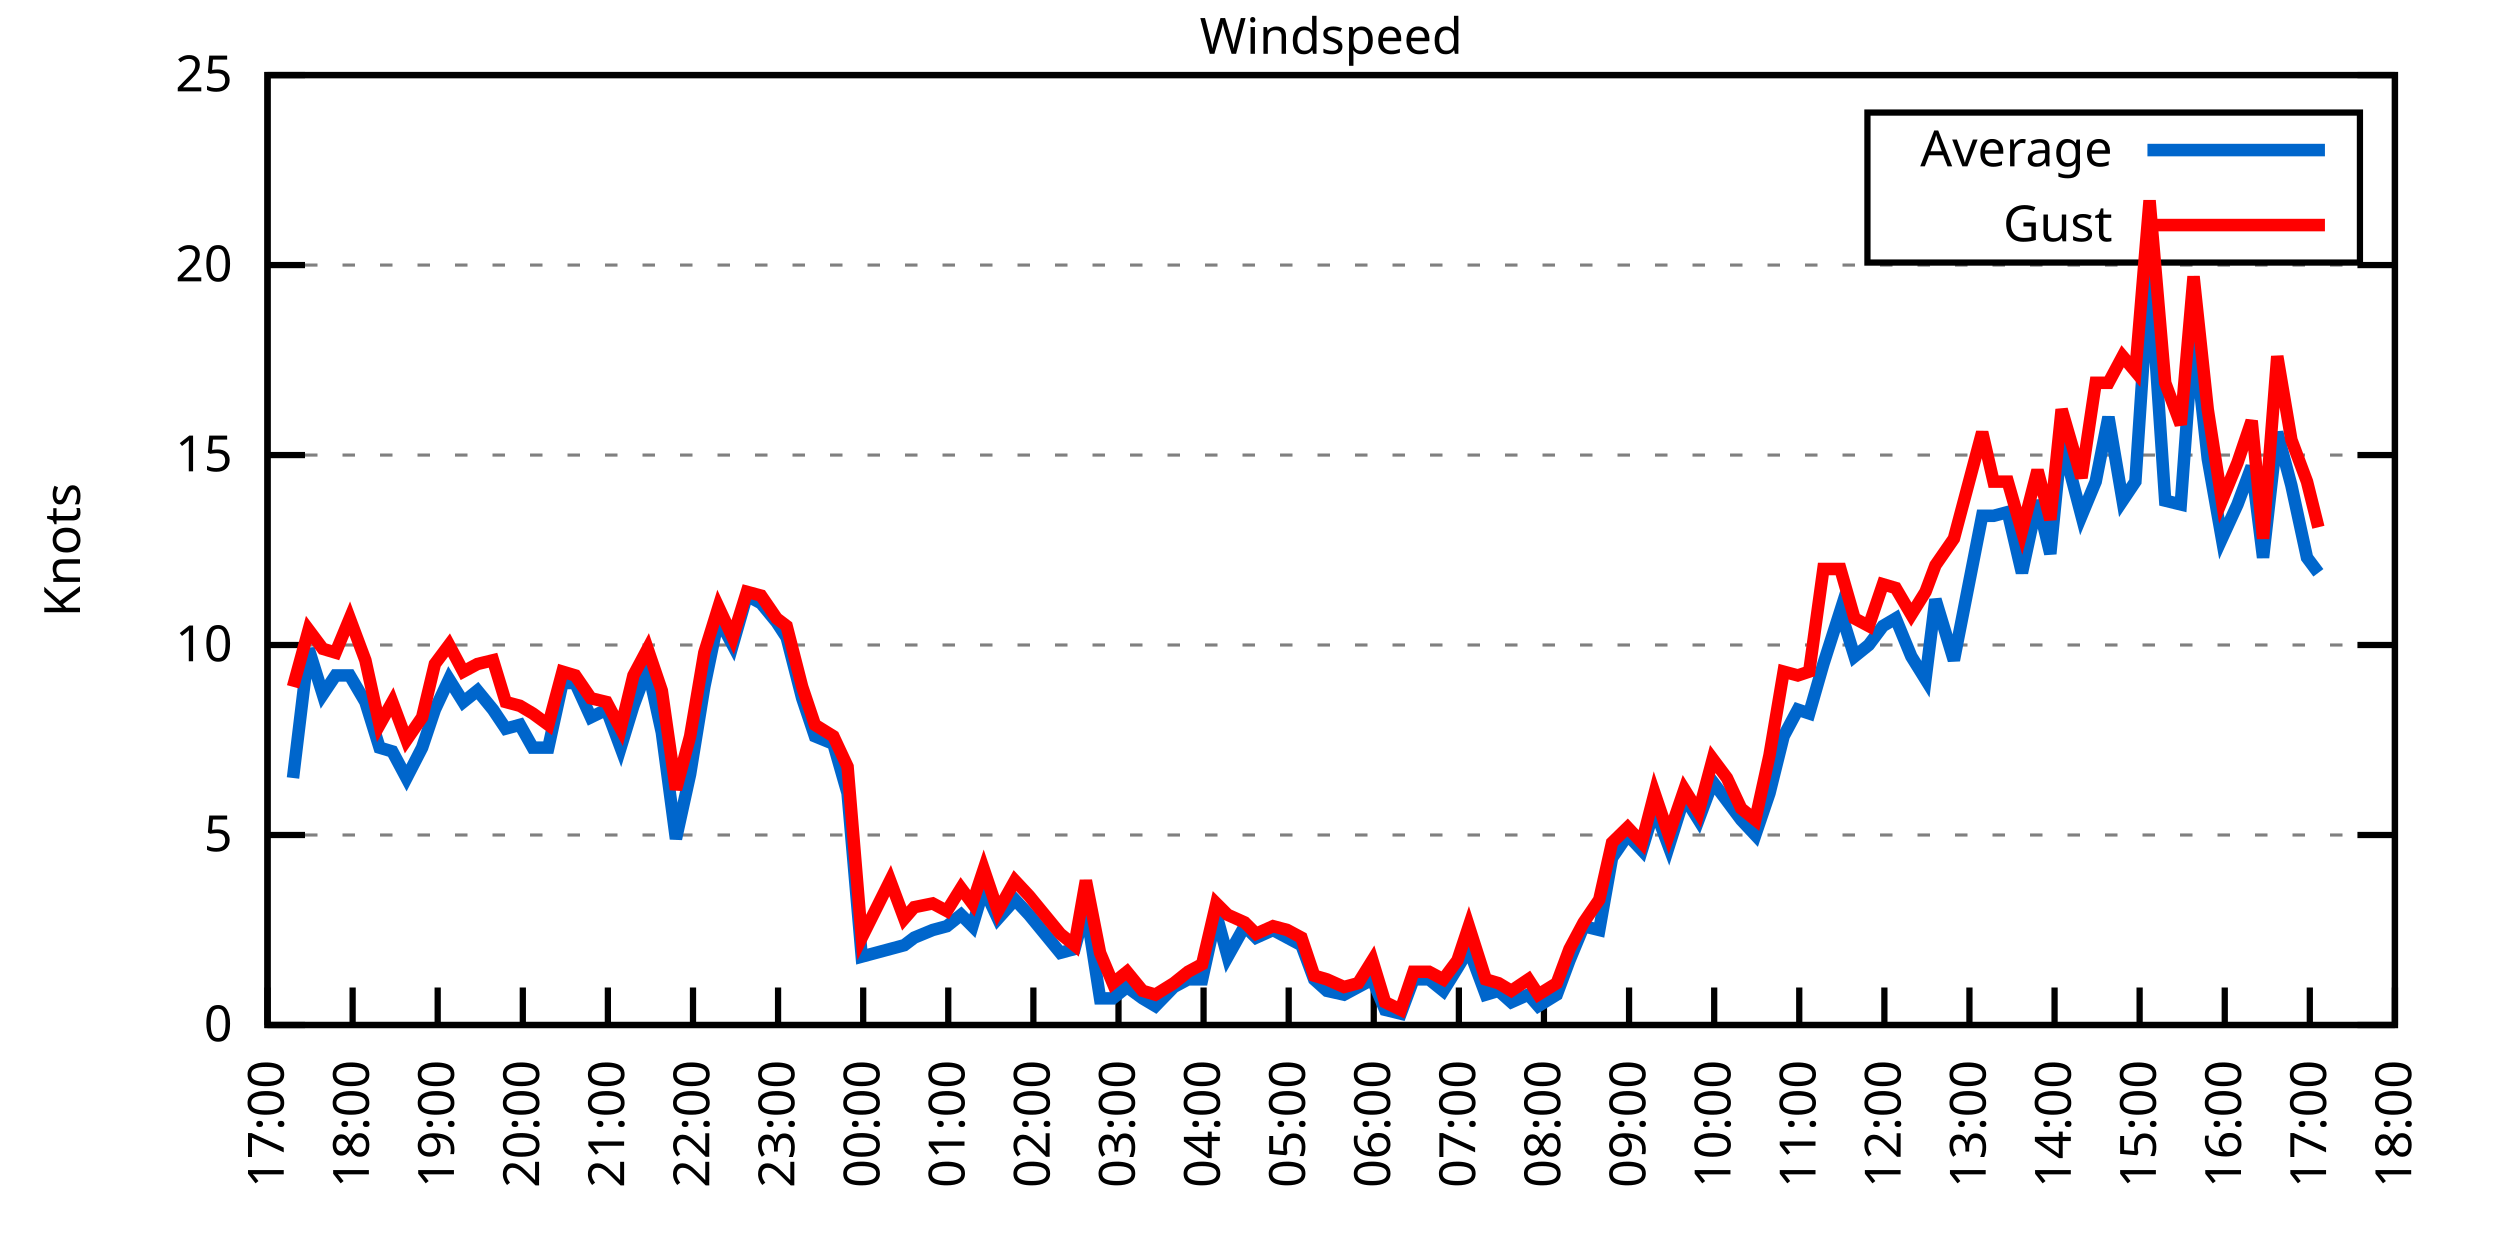
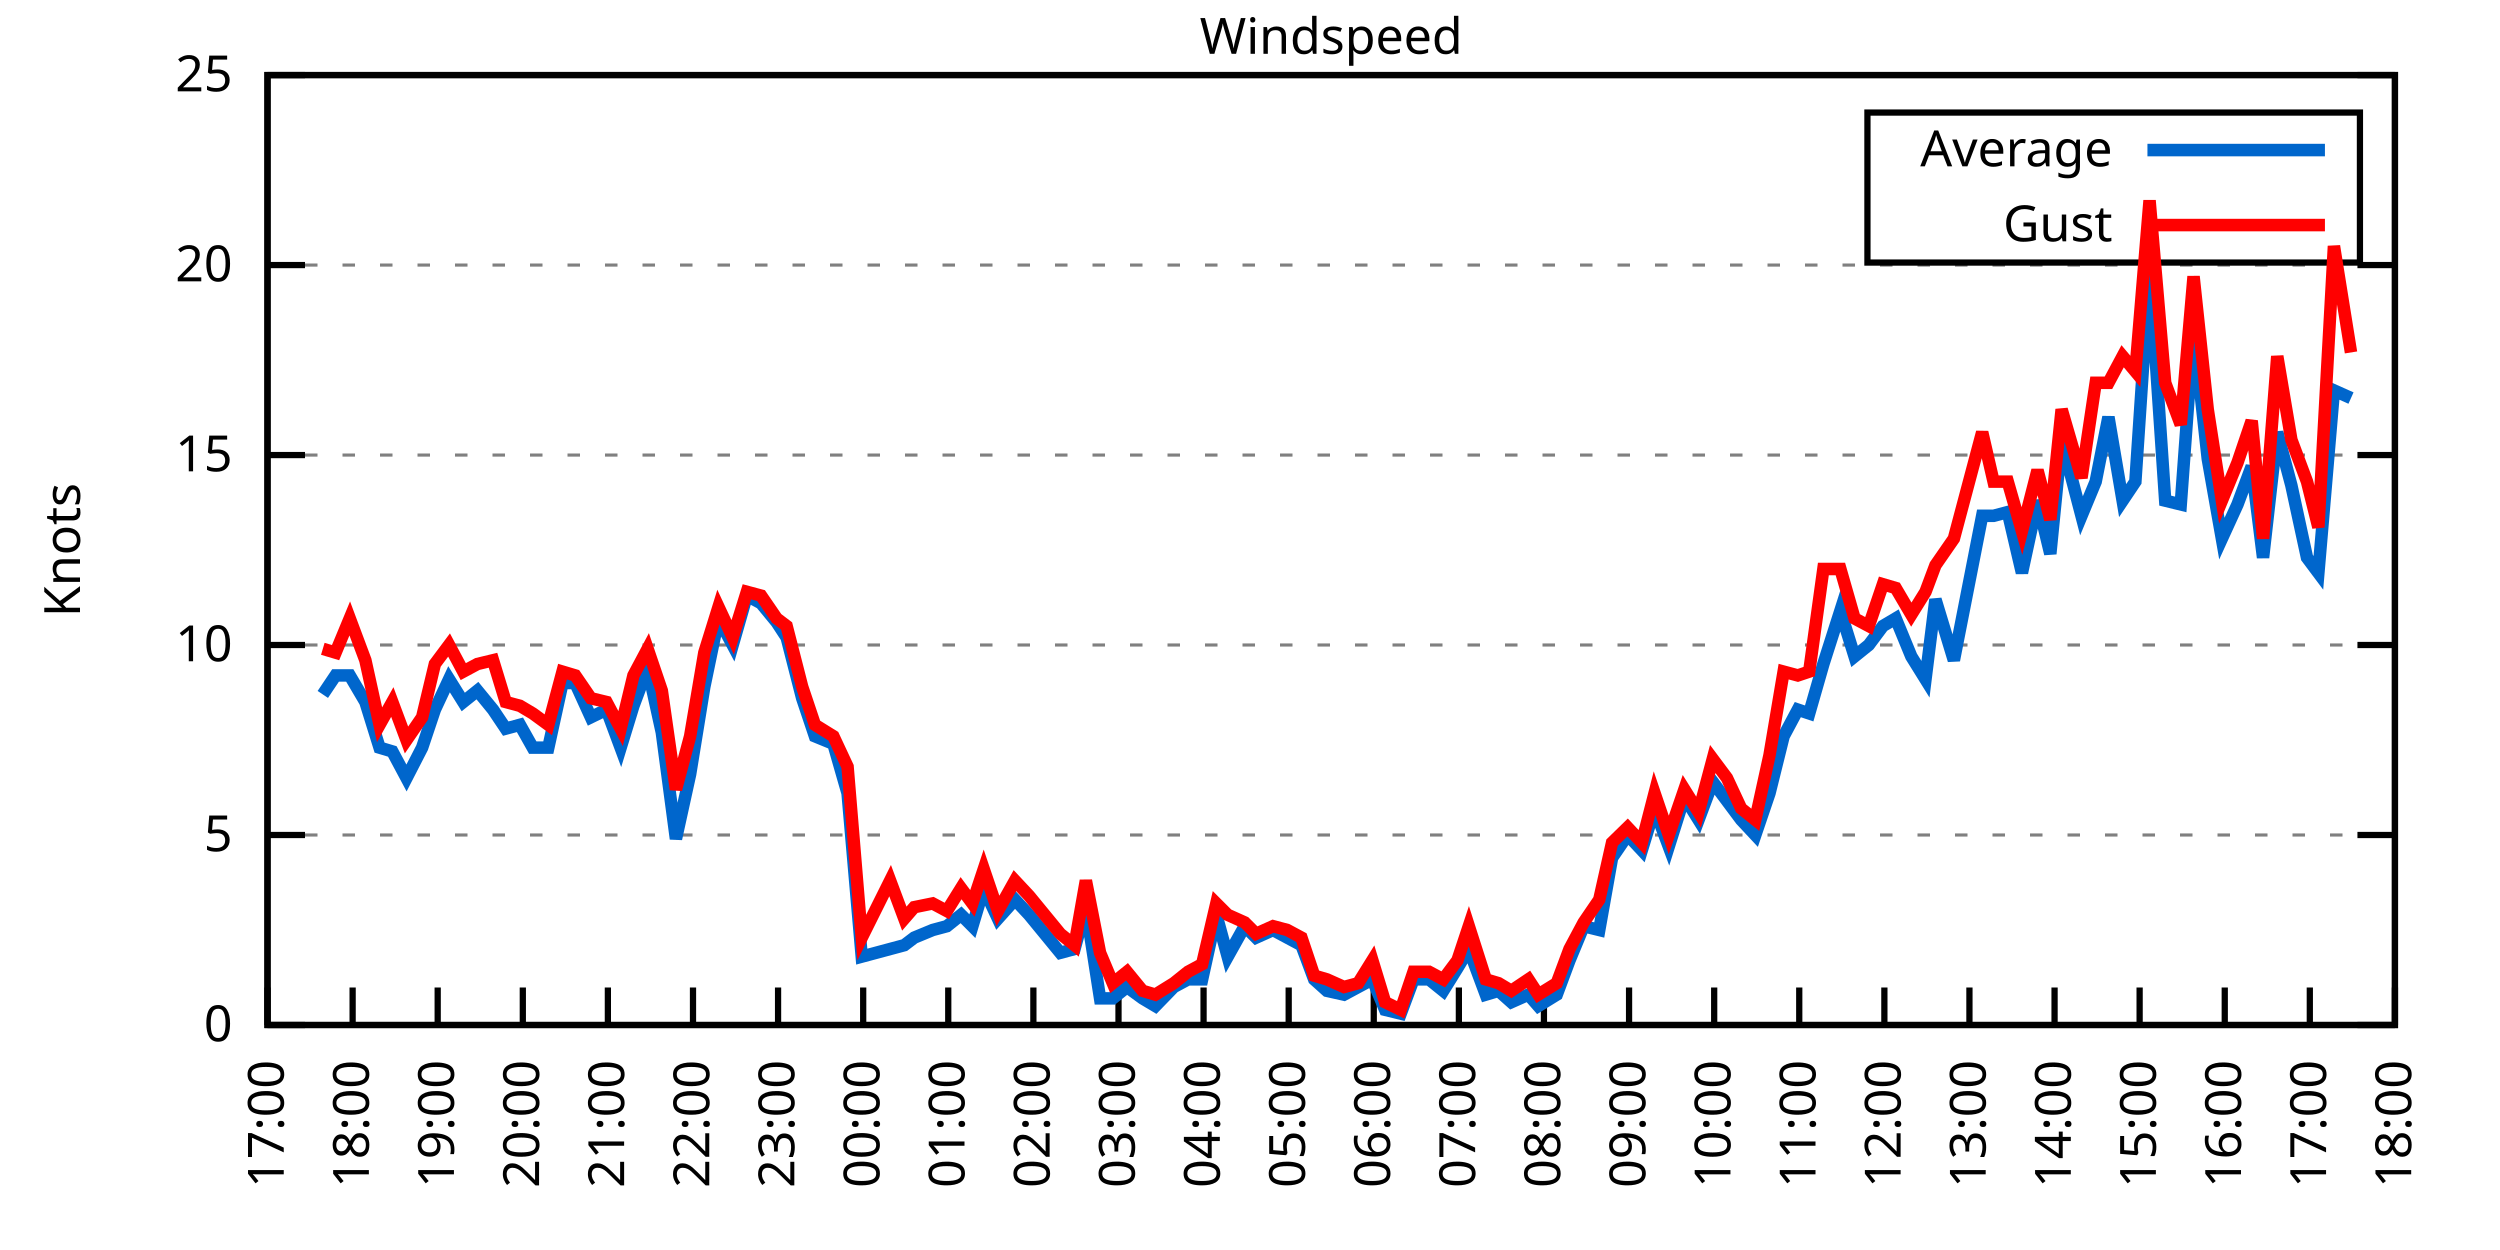
<svg xmlns="http://www.w3.org/2000/svg" xmlns:xlink="http://www.w3.org/1999/xlink" width="400" height="200" viewBox="0 0 400 200">
  <g id="gnuplot_canvas">
    <rect x="0" y="0" width="400" height="200" fill="none" />
    <defs>
      <circle id="gpDot" r="0.5" stroke-width="0.5" stroke="currentColor" />
      <path id="gpPt0" stroke-width="0.333" stroke="currentColor" d="M-1,0 h2 M0,-1 v2" />
      <path id="gpPt1" stroke-width="0.333" stroke="currentColor" d="M-1,-1 L1,1 M1,-1 L-1,1" />
      <path id="gpPt2" stroke-width="0.333" stroke="currentColor" d="M-1,0 L1,0 M0,-1 L0,1 M-1,-1 L1,1 M-1,1 L1,-1" />
      <rect id="gpPt3" stroke-width="0.333" stroke="currentColor" x="-1" y="-1" width="2" height="2" />
      <rect id="gpPt4" stroke-width="0.333" stroke="currentColor" fill="currentColor" x="-1" y="-1" width="2" height="2" />
      <circle id="gpPt5" stroke-width="0.333" stroke="currentColor" cx="0" cy="0" r="1" />
      <use xlink:href="#gpPt5" id="gpPt6" fill="currentColor" stroke="none" />
      <path id="gpPt7" stroke-width="0.333" stroke="currentColor" d="M0,-1.33 L-1.33,0.67 L1.33,0.67 z" />
      <use xlink:href="#gpPt7" id="gpPt8" fill="currentColor" stroke="none" />
      <use xlink:href="#gpPt7" id="gpPt9" stroke="currentColor" transform="rotate(180)" />
      <use xlink:href="#gpPt9" id="gpPt10" fill="currentColor" stroke="none" />
      <use xlink:href="#gpPt3" id="gpPt11" stroke="currentColor" transform="rotate(45)" />
      <use xlink:href="#gpPt11" id="gpPt12" fill="currentColor" stroke="none" />
      <path id="gpPt13" stroke-width="0.333" stroke="currentColor" d="M0,1.330 L1.265,0.411 L0.782,-1.067 L-0.782,-1.076 L-1.265,0.411 z" />
      <use xlink:href="#gpPt13" id="gpPt14" fill="currentColor" stroke="none" />
      <filter id="textbox" filterUnits="objectBoundingBox" x="0" y="0" height="1" width="1">
        <feFlood flood-color="white" flood-opacity="1" result="bgnd" />
        <feComposite in="SourceGraphic" in2="bgnd" operator="atop" />
      </filter>
      <filter id="greybox" filterUnits="objectBoundingBox" x="0" y="0" height="1" width="1">
        <feFlood flood-color="lightgrey" flood-opacity="1" result="grey" />
        <feComposite in="SourceGraphic" in2="grey" operator="atop" />
      </filter>
    </defs>
    <g fill="none" color="white" stroke="currentColor" stroke-width="1.00" stroke-linecap="butt" stroke-linejoin="miter">
</g>
    <g fill="none" color="black" stroke="currentColor" stroke-width="1.00" stroke-linecap="butt" stroke-linejoin="miter">
      <g stroke="none" shape-rendering="crispEdges">
        <polygon fill="rgb(255, 255, 255)" points="42.80,164.00 383.18,164.00 383.18,12.02 42.80,12.02 " />
      </g>
    </g>
    <g fill="none" color="black" stroke="currentColor" stroke-width="1.00" stroke-linecap="butt" stroke-linejoin="miter">
</g>
    <g fill="none" color="black" stroke="black" stroke-width="0.50" stroke-linecap="butt" stroke-linejoin="miter">
</g>
    <g fill="none" color="gray" stroke="currentColor" stroke-width="0.50" stroke-linecap="butt" stroke-linejoin="miter">
      <path stroke="gray" stroke-dasharray="2,4" class="gridline" d="M42.80,164.00 L383.19,164.00  " />
    </g>
    <g fill="none" color="gray" stroke="gray" stroke-width="1.00" stroke-linecap="butt" stroke-linejoin="miter">
</g>
    <g fill="none" color="black" stroke="currentColor" stroke-width="1.00" stroke-linecap="butt" stroke-linejoin="miter">
      <path stroke="black" d="M42.80,164.00 L48.80,164.00 M383.19,164.00 L377.19,164.00  " />
      <g transform="translate(37.20,166.60)" stroke="none" fill="black" font-family="Sans" font-size="8.00" text-anchor="end">
        <text>
          <tspan font-family="Sans"> 0</tspan>
        </text>
      </g>
    </g>
    <g fill="none" color="black" stroke="currentColor" stroke-width="1.00" stroke-linecap="butt" stroke-linejoin="miter">
</g>
    <g fill="none" color="black" stroke="black" stroke-width="0.50" stroke-linecap="butt" stroke-linejoin="miter">
</g>
    <g fill="none" color="gray" stroke="currentColor" stroke-width="0.50" stroke-linecap="butt" stroke-linejoin="miter">
      <path stroke="gray" stroke-dasharray="2,4" class="gridline" d="M42.80,133.60 L383.19,133.60  " />
    </g>
    <g fill="none" color="gray" stroke="gray" stroke-width="1.00" stroke-linecap="butt" stroke-linejoin="miter">
</g>
    <g fill="none" color="black" stroke="currentColor" stroke-width="1.00" stroke-linecap="butt" stroke-linejoin="miter">
      <path stroke="black" d="M42.80,133.60 L48.80,133.60 M383.19,133.60 L377.19,133.60  " />
      <g transform="translate(37.20,136.20)" stroke="none" fill="black" font-family="Sans" font-size="8.00" text-anchor="end">
        <text>
          <tspan font-family="Sans"> 5</tspan>
        </text>
      </g>
    </g>
    <g fill="none" color="black" stroke="currentColor" stroke-width="1.00" stroke-linecap="butt" stroke-linejoin="miter">
</g>
    <g fill="none" color="black" stroke="black" stroke-width="0.50" stroke-linecap="butt" stroke-linejoin="miter">
</g>
    <g fill="none" color="gray" stroke="currentColor" stroke-width="0.50" stroke-linecap="butt" stroke-linejoin="miter">
      <path stroke="gray" stroke-dasharray="2,4" class="gridline" d="M42.80,103.20 L383.19,103.20  " />
    </g>
    <g fill="none" color="gray" stroke="gray" stroke-width="1.00" stroke-linecap="butt" stroke-linejoin="miter">
</g>
    <g fill="none" color="black" stroke="currentColor" stroke-width="1.00" stroke-linecap="butt" stroke-linejoin="miter">
      <path stroke="black" d="M42.80,103.20 L48.80,103.20 M383.19,103.20 L377.19,103.20  " />
      <g transform="translate(37.20,105.80)" stroke="none" fill="black" font-family="Sans" font-size="8.00" text-anchor="end">
        <text>
          <tspan font-family="Sans"> 10</tspan>
        </text>
      </g>
    </g>
    <g fill="none" color="black" stroke="currentColor" stroke-width="1.00" stroke-linecap="butt" stroke-linejoin="miter">
</g>
    <g fill="none" color="black" stroke="black" stroke-width="0.50" stroke-linecap="butt" stroke-linejoin="miter">
</g>
    <g fill="none" color="gray" stroke="currentColor" stroke-width="0.50" stroke-linecap="butt" stroke-linejoin="miter">
      <path stroke="gray" stroke-dasharray="2,4" class="gridline" d="M42.80,72.81 L383.19,72.81  " />
    </g>
    <g fill="none" color="gray" stroke="gray" stroke-width="1.00" stroke-linecap="butt" stroke-linejoin="miter">
</g>
    <g fill="none" color="black" stroke="currentColor" stroke-width="1.00" stroke-linecap="butt" stroke-linejoin="miter">
      <path stroke="black" d="M42.80,72.81 L48.80,72.81 M383.19,72.81 L377.19,72.81  " />
      <g transform="translate(37.20,75.41)" stroke="none" fill="black" font-family="Sans" font-size="8.00" text-anchor="end">
        <text>
          <tspan font-family="Sans"> 15</tspan>
        </text>
      </g>
    </g>
    <g fill="none" color="black" stroke="currentColor" stroke-width="1.00" stroke-linecap="butt" stroke-linejoin="miter">
</g>
    <g fill="none" color="black" stroke="black" stroke-width="0.50" stroke-linecap="butt" stroke-linejoin="miter">
</g>
    <g fill="none" color="gray" stroke="currentColor" stroke-width="0.50" stroke-linecap="butt" stroke-linejoin="miter">
      <path stroke="gray" stroke-dasharray="2,4" class="gridline" d="M42.80,42.41 L383.19,42.41  " />
    </g>
    <g fill="none" color="gray" stroke="gray" stroke-width="1.00" stroke-linecap="butt" stroke-linejoin="miter">
</g>
    <g fill="none" color="black" stroke="currentColor" stroke-width="1.00" stroke-linecap="butt" stroke-linejoin="miter">
      <path stroke="black" d="M42.80,42.41 L48.80,42.41 M383.19,42.41 L377.19,42.41  " />
      <g transform="translate(37.20,45.01)" stroke="none" fill="black" font-family="Sans" font-size="8.00" text-anchor="end">
        <text>
          <tspan font-family="Sans"> 20</tspan>
        </text>
      </g>
    </g>
    <g fill="none" color="black" stroke="currentColor" stroke-width="1.00" stroke-linecap="butt" stroke-linejoin="miter">
</g>
    <g fill="none" color="black" stroke="black" stroke-width="0.50" stroke-linecap="butt" stroke-linejoin="miter">
</g>
    <g fill="none" color="gray" stroke="currentColor" stroke-width="0.50" stroke-linecap="butt" stroke-linejoin="miter">
      <path stroke="gray" stroke-dasharray="2,4" class="gridline" d="M42.80,12.01 L383.19,12.01  " />
    </g>
    <g fill="none" color="gray" stroke="gray" stroke-width="1.00" stroke-linecap="butt" stroke-linejoin="miter">
</g>
    <g fill="none" color="black" stroke="currentColor" stroke-width="1.00" stroke-linecap="butt" stroke-linejoin="miter">
      <path stroke="black" d="M42.80,12.01 L48.80,12.01 M383.19,12.01 L377.19,12.01  " />
      <g transform="translate(37.20,14.61)" stroke="none" fill="black" font-family="Sans" font-size="8.00" text-anchor="end">
        <text>
          <tspan font-family="Sans"> 25</tspan>
        </text>
      </g>
    </g>
    <g fill="none" color="black" stroke="currentColor" stroke-width="1.00" stroke-linecap="butt" stroke-linejoin="miter">
      <path stroke="black" d="M42.80,164.00 L42.80,158.00  " />
      <g transform="translate(45.40,169.60) rotate(270.00)" stroke="none" fill="black" font-family="Sans" font-size="8.00" text-anchor="end">
        <text>
          <tspan font-family="Sans">17:00</tspan>
        </text>
      </g>
    </g>
    <g fill="none" color="black" stroke="currentColor" stroke-width="1.00" stroke-linecap="butt" stroke-linejoin="miter">
      <path stroke="black" d="M56.42,164.00 L56.42,158.00  " />
      <g transform="translate(59.02,169.60) rotate(270.00)" stroke="none" fill="black" font-family="Sans" font-size="8.00" text-anchor="end">
        <text>
          <tspan font-family="Sans">18:00</tspan>
        </text>
      </g>
    </g>
    <g fill="none" color="black" stroke="currentColor" stroke-width="1.00" stroke-linecap="butt" stroke-linejoin="miter">
      <path stroke="black" d="M70.03,164.00 L70.03,158.00  " />
      <g transform="translate(72.63,169.60) rotate(270.00)" stroke="none" fill="black" font-family="Sans" font-size="8.00" text-anchor="end">
        <text>
          <tspan font-family="Sans">19:00</tspan>
        </text>
      </g>
    </g>
    <g fill="none" color="black" stroke="currentColor" stroke-width="1.00" stroke-linecap="butt" stroke-linejoin="miter">
      <path stroke="black" d="M83.65,164.00 L83.65,158.00  " />
      <g transform="translate(86.25,169.60) rotate(270.00)" stroke="none" fill="black" font-family="Sans" font-size="8.00" text-anchor="end">
        <text>
          <tspan font-family="Sans">20:00</tspan>
        </text>
      </g>
    </g>
    <g fill="none" color="black" stroke="currentColor" stroke-width="1.00" stroke-linecap="butt" stroke-linejoin="miter">
      <path stroke="black" d="M97.26,164.00 L97.26,158.00  " />
      <g transform="translate(99.86,169.60) rotate(270.00)" stroke="none" fill="black" font-family="Sans" font-size="8.00" text-anchor="end">
        <text>
          <tspan font-family="Sans">21:00</tspan>
        </text>
      </g>
    </g>
    <g fill="none" color="black" stroke="currentColor" stroke-width="1.00" stroke-linecap="butt" stroke-linejoin="miter">
      <path stroke="black" d="M110.88,164.00 L110.88,158.00  " />
      <g transform="translate(113.48,169.60) rotate(270.00)" stroke="none" fill="black" font-family="Sans" font-size="8.00" text-anchor="end">
        <text>
          <tspan font-family="Sans">22:00</tspan>
        </text>
      </g>
    </g>
    <g fill="none" color="black" stroke="currentColor" stroke-width="1.00" stroke-linecap="butt" stroke-linejoin="miter">
      <path stroke="black" d="M124.49,164.00 L124.49,158.00  " />
      <g transform="translate(127.09,169.60) rotate(270.00)" stroke="none" fill="black" font-family="Sans" font-size="8.00" text-anchor="end">
        <text>
          <tspan font-family="Sans">23:00</tspan>
        </text>
      </g>
    </g>
    <g fill="none" color="black" stroke="currentColor" stroke-width="1.00" stroke-linecap="butt" stroke-linejoin="miter">
      <path stroke="black" d="M138.11,164.00 L138.11,158.00  " />
      <g transform="translate(140.71,169.60) rotate(270.00)" stroke="none" fill="black" font-family="Sans" font-size="8.00" text-anchor="end">
        <text>
          <tspan font-family="Sans">00:00</tspan>
        </text>
      </g>
    </g>
    <g fill="none" color="black" stroke="currentColor" stroke-width="1.00" stroke-linecap="butt" stroke-linejoin="miter">
      <path stroke="black" d="M151.72,164.00 L151.72,158.00  " />
      <g transform="translate(154.32,169.60) rotate(270.00)" stroke="none" fill="black" font-family="Sans" font-size="8.00" text-anchor="end">
        <text>
          <tspan font-family="Sans">01:00</tspan>
        </text>
      </g>
    </g>
    <g fill="none" color="black" stroke="currentColor" stroke-width="1.00" stroke-linecap="butt" stroke-linejoin="miter">
      <path stroke="black" d="M165.34,164.00 L165.34,158.00  " />
      <g transform="translate(167.94,169.60) rotate(270.00)" stroke="none" fill="black" font-family="Sans" font-size="8.00" text-anchor="end">
        <text>
          <tspan font-family="Sans">02:00</tspan>
        </text>
      </g>
    </g>
    <g fill="none" color="black" stroke="currentColor" stroke-width="1.00" stroke-linecap="butt" stroke-linejoin="miter">
      <path stroke="black" d="M178.96,164.00 L178.96,158.00  " />
      <g transform="translate(181.56,169.60) rotate(270.00)" stroke="none" fill="black" font-family="Sans" font-size="8.00" text-anchor="end">
        <text>
          <tspan font-family="Sans">03:00</tspan>
        </text>
      </g>
    </g>
    <g fill="none" color="black" stroke="currentColor" stroke-width="1.00" stroke-linecap="butt" stroke-linejoin="miter">
      <path stroke="black" d="M192.57,164.00 L192.57,158.00  " />
      <g transform="translate(195.17,169.60) rotate(270.00)" stroke="none" fill="black" font-family="Sans" font-size="8.00" text-anchor="end">
        <text>
          <tspan font-family="Sans">04:00</tspan>
        </text>
      </g>
    </g>
    <g fill="none" color="black" stroke="currentColor" stroke-width="1.00" stroke-linecap="butt" stroke-linejoin="miter">
      <path stroke="black" d="M206.19,164.00 L206.19,158.00  " />
      <g transform="translate(208.79,169.60) rotate(270.00)" stroke="none" fill="black" font-family="Sans" font-size="8.00" text-anchor="end">
        <text>
          <tspan font-family="Sans">05:00</tspan>
        </text>
      </g>
    </g>
    <g fill="none" color="black" stroke="currentColor" stroke-width="1.00" stroke-linecap="butt" stroke-linejoin="miter">
      <path stroke="black" d="M219.80,164.00 L219.80,158.00  " />
      <g transform="translate(222.40,169.60) rotate(270.00)" stroke="none" fill="black" font-family="Sans" font-size="8.00" text-anchor="end">
        <text>
          <tspan font-family="Sans">06:00</tspan>
        </text>
      </g>
    </g>
    <g fill="none" color="black" stroke="currentColor" stroke-width="1.00" stroke-linecap="butt" stroke-linejoin="miter">
      <path stroke="black" d="M233.42,164.00 L233.42,158.00  " />
      <g transform="translate(236.02,169.60) rotate(270.00)" stroke="none" fill="black" font-family="Sans" font-size="8.00" text-anchor="end">
        <text>
          <tspan font-family="Sans">07:00</tspan>
        </text>
      </g>
    </g>
    <g fill="none" color="black" stroke="currentColor" stroke-width="1.00" stroke-linecap="butt" stroke-linejoin="miter">
      <path stroke="black" d="M247.03,164.00 L247.03,158.00  " />
      <g transform="translate(249.63,169.60) rotate(270.00)" stroke="none" fill="black" font-family="Sans" font-size="8.00" text-anchor="end">
        <text>
          <tspan font-family="Sans">08:00</tspan>
        </text>
      </g>
    </g>
    <g fill="none" color="black" stroke="currentColor" stroke-width="1.00" stroke-linecap="butt" stroke-linejoin="miter">
      <path stroke="black" d="M260.65,164.00 L260.65,158.00  " />
      <g transform="translate(263.25,169.60) rotate(270.00)" stroke="none" fill="black" font-family="Sans" font-size="8.00" text-anchor="end">
        <text>
          <tspan font-family="Sans">09:00</tspan>
        </text>
      </g>
    </g>
    <g fill="none" color="black" stroke="currentColor" stroke-width="1.00" stroke-linecap="butt" stroke-linejoin="miter">
      <path stroke="black" d="M274.27,164.00 L274.27,158.00  " />
      <g transform="translate(276.87,169.60) rotate(270.00)" stroke="none" fill="black" font-family="Sans" font-size="8.00" text-anchor="end">
        <text>
          <tspan font-family="Sans">10:00</tspan>
        </text>
      </g>
    </g>
    <g fill="none" color="black" stroke="currentColor" stroke-width="1.00" stroke-linecap="butt" stroke-linejoin="miter">
      <path stroke="black" d="M287.88,164.00 L287.88,158.00  " />
      <g transform="translate(290.48,169.60) rotate(270.00)" stroke="none" fill="black" font-family="Sans" font-size="8.00" text-anchor="end">
        <text>
          <tspan font-family="Sans">11:00</tspan>
        </text>
      </g>
    </g>
    <g fill="none" color="black" stroke="currentColor" stroke-width="1.00" stroke-linecap="butt" stroke-linejoin="miter">
      <path stroke="black" d="M301.50,164.00 L301.50,158.00  " />
      <g transform="translate(304.10,169.60) rotate(270.00)" stroke="none" fill="black" font-family="Sans" font-size="8.00" text-anchor="end">
        <text>
          <tspan font-family="Sans">12:00</tspan>
        </text>
      </g>
    </g>
    <g fill="none" color="black" stroke="currentColor" stroke-width="1.00" stroke-linecap="butt" stroke-linejoin="miter">
      <path stroke="black" d="M315.11,164.00 L315.11,158.00  " />
      <g transform="translate(317.71,169.60) rotate(270.00)" stroke="none" fill="black" font-family="Sans" font-size="8.00" text-anchor="end">
        <text>
          <tspan font-family="Sans">13:00</tspan>
        </text>
      </g>
    </g>
    <g fill="none" color="black" stroke="currentColor" stroke-width="1.00" stroke-linecap="butt" stroke-linejoin="miter">
      <path stroke="black" d="M328.73,164.00 L328.73,158.00  " />
      <g transform="translate(331.33,169.60) rotate(270.00)" stroke="none" fill="black" font-family="Sans" font-size="8.00" text-anchor="end">
        <text>
          <tspan font-family="Sans">14:00</tspan>
        </text>
      </g>
    </g>
    <g fill="none" color="black" stroke="currentColor" stroke-width="1.00" stroke-linecap="butt" stroke-linejoin="miter">
      <path stroke="black" d="M342.34,164.00 L342.34,158.00  " />
      <g transform="translate(344.94,169.60) rotate(270.00)" stroke="none" fill="black" font-family="Sans" font-size="8.00" text-anchor="end">
        <text>
          <tspan font-family="Sans">15:00</tspan>
        </text>
      </g>
    </g>
    <g fill="none" color="black" stroke="currentColor" stroke-width="1.00" stroke-linecap="butt" stroke-linejoin="miter">
      <path stroke="black" d="M355.96,164.00 L355.96,158.00  " />
      <g transform="translate(358.56,169.60) rotate(270.00)" stroke="none" fill="black" font-family="Sans" font-size="8.00" text-anchor="end">
        <text>
          <tspan font-family="Sans">16:00</tspan>
        </text>
      </g>
    </g>
    <g fill="none" color="black" stroke="currentColor" stroke-width="1.00" stroke-linecap="butt" stroke-linejoin="miter">
      <path stroke="black" d="M369.57,164.00 L369.57,158.00  " />
      <g transform="translate(372.17,169.60) rotate(270.00)" stroke="none" fill="black" font-family="Sans" font-size="8.00" text-anchor="end">
        <text>
          <tspan font-family="Sans">17:00</tspan>
        </text>
      </g>
    </g>
    <g fill="none" color="black" stroke="currentColor" stroke-width="1.00" stroke-linecap="butt" stroke-linejoin="miter">
      <path stroke="black" d="M383.19,164.00 L383.19,158.00  " />
      <g transform="translate(385.79,169.60) rotate(270.00)" stroke="none" fill="black" font-family="Sans" font-size="8.00" text-anchor="end">
        <text>
          <tspan font-family="Sans">18:00</tspan>
        </text>
      </g>
    </g>
    <g fill="none" color="black" stroke="currentColor" stroke-width="1.00" stroke-linecap="butt" stroke-linejoin="miter">
</g>
    <g fill="none" color="black" stroke="currentColor" stroke-width="1.00" stroke-linecap="butt" stroke-linejoin="miter">
      <path stroke="black" d="M42.80,12.01 L42.80,164.00 L383.19,164.00 L383.19,12.01 L42.80,12.01 Z  " />
    </g>
    <g fill="none" color="black" stroke="currentColor" stroke-width="1.00" stroke-linecap="butt" stroke-linejoin="miter">
</g>
    <g fill="none" color="black" stroke="currentColor" stroke-width="1.00" stroke-linecap="butt" stroke-linejoin="miter">
      <path stroke="black" d="M298.79,42.01 L298.79,18.01 L377.59,18.01 L377.59,42.01 L298.79,42.01 Z  " />
    </g>
    <g id="Windspeed_plot_1">
      <g fill="none" color="white" stroke="black" stroke-width="2.00" stroke-linecap="butt" stroke-linejoin="miter">
</g>
      <g fill="none" color="black" stroke="currentColor" stroke-width="2.00" stroke-linecap="butt" stroke-linejoin="miter">
        <g transform="translate(337.99,26.61)" stroke="none" fill="black" font-family="Sans" font-size="8.00" text-anchor="end">
          <text>
            <tspan font-family="Sans">Average</tspan>
          </text>
        </g>
      </g>
      <g fill="none" color="black" stroke="currentColor" stroke-width="2.00" stroke-linecap="butt" stroke-linejoin="miter">
-         <path stroke="rgb(  0, 102, 204)" d="M343.59,24.01 L371.99,24.01 M46.88,124.48 L49.38,103.81 L51.65,111.11 L53.69,108.07 L55.96,108.07 L58.46,112.32   L60.73,119.62 L62.77,120.23 L65.04,124.48 L67.54,119.62 L69.58,113.54 L71.85,108.68 L74.12,112.32 L76.39,110.50   L78.88,113.54 L80.92,116.58 L83.19,115.97 L85.24,119.62 L87.73,119.62 L90.00,109.28 L92.04,109.28 L94.54,114.76   L97.04,113.54 L99.30,119.62 L101.35,112.93 L103.62,106.85 L105.89,117.19 L108.15,134.21 L110.42,123.87 L112.69,109.89   L114.96,98.95 L117.23,103.20 L119.50,95.30 L121.77,96.52 L124.27,99.56 L125.86,101.99 L128.35,111.72 L130.39,117.80   L133.34,119.01 L135.61,126.91 L137.88,153.06 L142.42,151.84 L144.69,151.23 L146.28,150.02 L149.23,148.80 L151.50,148.19   L153.77,146.37 L155.58,148.19 L157.40,142.11 L159.67,146.98 L162.39,143.94 L164.66,146.37 L169.65,152.45 L171.92,151.84   L173.74,145.15 L176.01,159.74 L178.05,159.74 L180.32,157.92 L182.81,159.74 L184.86,160.96 L187.81,157.92 L190.08,156.70   L192.34,156.70 L194.61,146.37 L196.43,153.06 L199.15,148.19 L200.97,150.02 L203.69,148.80 L205.96,150.02 L208.23,151.23   L210.27,156.70 L212.31,158.53 L215.04,159.14 L217.31,157.92 L219.58,156.70 L221.62,161.57 L224.11,162.18 L226.16,156.70   L228.65,156.70 L230.92,158.53 L233.19,154.88 L235.01,151.84 L237.73,159.14 L239.77,158.53 L241.81,160.35 L244.54,159.14   L246.13,160.96 L249.08,159.14 L251.12,153.66 L253.39,148.19 L255.88,148.80 L257.93,137.25 L260.42,133.60 L262.69,136.03   L264.73,129.35 L267.00,135.43 L269.50,127.52 L271.77,131.17 L274.04,125.09 L276.31,128.13 L278.58,131.17 L280.85,133.60   L283.12,126.91 L285.38,117.80 L287.65,113.54 L289.47,114.15 L291.74,106.24 L294.46,97.73 L296.73,105.03 L299.00,103.20   L301.27,100.16 L303.31,98.95 L305.81,105.03 L308.08,108.68 L309.67,95.91 L312.62,105.64 L317.15,82.53 L318.97,82.53   L321.24,81.93 L323.51,91.65 L326.00,80.10 L328.05,88.61 L329.86,70.37 L333.04,82.53 L335.31,77.06 L337.35,66.73   L339.62,80.10 L341.66,77.06 L343.93,43.02 L346.43,80.10 L348.92,80.71 L350.97,52.74 L353.24,73.41 L355.50,86.18   L358.00,80.71 L360.27,74.63 L362.09,89.22 L364.36,69.16 L366.62,77.67 L369.12,89.22 L370.94,91.65  " />
+         <path stroke="rgb(  0, 102, 204)" d="M343.59,24.01 L371.99,24.01 M51.65,111.11 L53.69,108.07 L55.96,108.07 L58.46,112.32 L60.73,119.62 L62.77,120.23   L65.04,124.48 L67.54,119.62 L69.58,113.54 L71.85,108.68 L74.12,112.32 L76.39,110.50 L78.88,113.54 L80.92,116.58   L83.19,115.97 L85.24,119.62 L87.73,119.62 L90.00,109.28 L92.04,109.28 L94.54,114.76 L97.04,113.54 L99.30,119.62   L101.35,112.93 L103.62,106.85 L105.89,117.19 L108.15,134.21 L110.42,123.87 L112.69,109.89 L114.96,98.95 L117.23,103.20   L119.50,95.30 L121.77,96.52 L124.27,99.56 L125.86,101.99 L128.35,111.72 L130.39,117.80 L133.34,119.01 L135.61,126.91   L137.88,153.06 L142.42,151.84 L144.69,151.23 L146.28,150.02 L149.23,148.80 L151.50,148.19 L153.77,146.37 L155.58,148.19   L157.40,142.11 L159.67,146.98 L162.39,143.94 L164.66,146.37 L169.65,152.45 L171.92,151.84 L173.74,145.15 L176.01,159.74   L178.05,159.74 L180.32,157.92 L182.81,159.74 L184.86,160.96 L187.81,157.92 L190.08,156.70 L192.34,156.70 L194.61,146.37   L196.43,153.06 L199.15,148.19 L200.97,150.02 L203.69,148.80 L205.96,150.02 L208.23,151.23 L210.27,156.70 L212.31,158.53   L215.04,159.14 L217.31,157.92 L219.58,156.70 L221.62,161.57 L224.11,162.18 L226.16,156.70 L228.65,156.70 L230.92,158.53   L233.19,154.88 L235.01,151.84 L237.73,159.14 L239.77,158.53 L241.81,160.35 L244.54,159.14 L246.13,160.96 L249.08,159.14   L251.12,153.66 L253.39,148.19 L255.88,148.80 L257.93,137.25 L260.42,133.60 L262.69,136.03 L264.73,129.35 L267.00,135.43   L269.50,127.52 L271.77,131.17 L274.04,125.09 L276.31,128.13 L278.58,131.17 L280.85,133.60 L283.12,126.91 L285.38,117.80   L287.65,113.54 L289.47,114.15 L291.74,106.24 L294.46,97.73 L296.73,105.03 L299.00,103.20 L301.27,100.16 L303.31,98.95   L305.81,105.03 L308.08,108.68 L309.67,95.91 L312.62,105.64 L317.15,82.53 L318.97,82.53 L321.24,81.93 L323.51,91.65   L326.00,80.10 L328.05,88.61 L329.86,70.37 L333.04,82.53 L335.31,77.06 L337.35,66.73 L339.62,80.10 L341.66,77.06   L343.93,43.02 L346.43,80.10 L348.92,80.71 L350.97,52.74 L353.24,73.41 L355.50,86.18 L358.00,80.71 L360.27,74.63   L362.09,89.22 L364.36,69.16 L366.62,77.67 L369.12,89.22 L370.94,91.65 L373.43,62.47 L376.16,63.69  " />
      </g>
    </g>
    <g id="Windspeed_plot_2">
      <g fill="none" color="black" stroke="currentColor" stroke-width="2.00" stroke-linecap="butt" stroke-linejoin="miter">
        <g transform="translate(337.99,38.61)" stroke="none" fill="black" font-family="Sans" font-size="8.00" text-anchor="end">
          <text>
            <tspan font-family="Sans">Gust</tspan>
          </text>
        </g>
      </g>
      <g fill="none" color="black" stroke="currentColor" stroke-width="2.00" stroke-linecap="butt" stroke-linejoin="miter">
-         <path stroke="rgb(255,   0,   0)" d="M343.59,36.01 L371.99,36.01 M46.88,109.89 L49.38,100.77 L51.65,103.81 L53.69,104.42 L55.96,98.95 L58.46,105.64   L60.73,115.97 L62.77,112.32 L65.04,118.40 L67.54,114.76 L69.58,106.24 L71.85,103.20 L74.12,107.46 L76.39,106.24   L78.88,105.64 L80.92,112.32 L83.19,112.93 L85.24,114.15 L87.73,115.97 L90.00,107.46 L92.04,108.07 L94.54,111.72   L97.04,112.32 L99.30,116.58 L101.35,108.07 L103.62,103.81 L105.89,110.50 L108.15,126.31 L110.42,117.80 L112.69,104.42   L114.96,97.12 L117.23,101.99 L119.50,94.69 L121.77,95.30 L124.27,98.95 L125.86,100.16 L128.35,109.89 L130.39,115.97   L133.34,117.80 L135.61,122.66 L137.88,150.02 L142.42,140.90 L144.69,146.98 L146.28,145.15 L149.23,144.55 L151.50,145.76   L153.77,142.11 L155.58,144.55 L157.40,139.07 L159.67,145.76 L162.39,140.90 L164.66,143.33 L169.65,149.41 L171.92,151.23   L173.74,140.90 L176.01,152.45 L178.05,157.31 L180.32,155.49 L182.81,158.53 L184.86,159.14 L187.81,157.31 L190.08,155.49   L192.34,154.27 L194.61,144.55 L196.43,146.37 L199.15,147.59 L200.97,149.41 L203.69,148.19 L205.96,148.80 L208.23,150.02   L210.27,156.10 L212.31,156.70 L215.04,157.92 L217.31,157.31 L219.58,153.66 L221.62,160.35 L224.11,161.57 L226.16,155.49   L228.65,155.49 L230.92,156.70 L233.19,153.66 L235.01,148.19 L237.73,156.70 L239.77,157.31 L241.81,158.53 L244.54,156.70   L246.13,159.14 L249.08,157.31 L251.12,151.84 L253.39,147.59 L255.88,143.94 L257.93,134.82 L260.42,132.39 L262.69,134.82   L264.73,126.91 L267.00,133.60 L269.50,126.31 L271.77,129.95 L274.04,121.44 L276.31,124.48 L278.58,129.35 L280.85,131.17   L283.12,120.83 L285.38,107.46 L287.65,108.07 L289.47,107.46 L291.74,91.04 L294.46,91.04 L296.73,98.95 L299.00,100.16   L301.27,93.48 L303.31,94.08 L305.81,98.34 L308.08,94.69 L309.67,90.44 L312.62,86.18 L317.15,69.16 L318.97,77.06   L321.24,77.06 L323.51,84.97 L326.00,75.24 L328.05,83.14 L329.86,65.51 L333.04,76.45 L335.31,61.25 L337.35,61.25   L339.62,57.00 L341.66,59.43 L343.93,32.07 L346.43,61.25 L348.92,67.94 L350.97,44.23 L353.24,65.51 L355.50,80.10   L358.00,74.02 L360.27,67.33 L362.09,86.18 L364.36,57.00 L366.62,70.37 L369.12,77.06 L370.94,84.36  " />
+         <path stroke="rgb(255,   0,   0)" d="M343.59,36.01 L371.99,36.01 M51.65,103.81 L53.69,104.42 L55.96,98.95 L58.46,105.64 L60.73,115.97 L62.77,112.32   L65.04,118.40 L67.54,114.76 L69.58,106.24 L71.85,103.20 L74.12,107.46 L76.39,106.24 L78.88,105.64 L80.92,112.32   L83.19,112.93 L85.24,114.15 L87.73,115.97 L90.00,107.46 L92.04,108.07 L94.54,111.72 L97.04,112.32 L99.30,116.58   L101.35,108.07 L103.62,103.81 L105.89,110.50 L108.15,126.31 L110.42,117.80 L112.69,104.42 L114.96,97.12 L117.23,101.99   L119.50,94.69 L121.77,95.30 L124.27,98.95 L125.86,100.16 L128.35,109.89 L130.39,115.97 L133.34,117.80 L135.61,122.66   L137.88,150.02 L142.42,140.90 L144.69,146.98 L146.28,145.15 L149.23,144.55 L151.50,145.76 L153.77,142.11 L155.58,144.55   L157.40,139.07 L159.67,145.76 L162.39,140.90 L164.66,143.33 L169.65,149.41 L171.92,151.23 L173.74,140.90 L176.01,152.45   L178.05,157.31 L180.32,155.49 L182.81,158.53 L184.86,159.14 L187.81,157.31 L190.08,155.49 L192.34,154.27 L194.61,144.55   L196.43,146.37 L199.15,147.59 L200.97,149.41 L203.69,148.19 L205.96,148.80 L208.23,150.02 L210.27,156.10 L212.31,156.70   L215.04,157.92 L217.31,157.31 L219.58,153.66 L221.62,160.35 L224.11,161.57 L226.16,155.49 L228.65,155.49 L230.92,156.70   L233.19,153.66 L235.01,148.19 L237.73,156.70 L239.77,157.31 L241.81,158.53 L244.54,156.70 L246.13,159.14 L249.08,157.31   L251.12,151.84 L253.39,147.59 L255.88,143.94 L257.93,134.82 L260.42,132.39 L262.69,134.82 L264.73,126.91 L267.00,133.60   L269.50,126.31 L271.77,129.95 L274.04,121.44 L276.31,124.48 L278.58,129.35 L280.85,131.17 L283.12,120.83 L285.38,107.46   L287.65,108.07 L289.47,107.46 L291.74,91.04 L294.46,91.04 L296.73,98.95 L299.00,100.16 L301.27,93.48 L303.31,94.08   L305.81,98.34 L308.08,94.69 L309.67,90.44 L312.62,86.18 L317.15,69.16 L318.97,77.06 L321.24,77.06 L323.51,84.97   L326.00,75.24 L328.05,83.14 L329.86,65.51 L333.04,76.45 L335.31,61.25 L337.35,61.25 L339.62,57.00 L341.66,59.43   L343.93,32.07 L346.43,61.25 L348.92,67.94 L350.97,44.23 L353.24,65.51 L355.50,80.10 L358.00,74.02 L360.27,67.33   L362.09,86.18 L364.36,57.00 L366.62,70.37 L369.12,77.06 L370.94,84.36 L373.43,39.37 L376.16,56.39  " />
      </g>
    </g>
    <g fill="none" color="black" stroke="currentColor" stroke-width="2.00" stroke-linecap="butt" stroke-linejoin="miter">
</g>
    <g fill="none" color="black" stroke="black" stroke-width="1.00" stroke-linecap="butt" stroke-linejoin="miter">
</g>
    <g fill="none" color="black" stroke="currentColor" stroke-width="1.00" stroke-linecap="butt" stroke-linejoin="miter">
      <path stroke="black" d="M42.80,12.01 L42.80,164.00 L383.19,164.00 L383.19,12.01 L42.80,12.01 Z  " />
      <g transform="translate(12.80,88.01) rotate(270.00)" stroke="none" fill="black" font-family="Sans" font-size="8.00" text-anchor="middle">
        <text>
          <tspan font-family="Sans">Knots</tspan>
        </text>
      </g>
    </g>
    <g fill="none" color="black" stroke="currentColor" stroke-width="1.00" stroke-linecap="butt" stroke-linejoin="miter">
</g>
    <g fill="none" color="black" stroke="currentColor" stroke-width="1.00" stroke-linecap="butt" stroke-linejoin="miter">
      <g transform="translate(212.99,8.61)" stroke="none" fill="black" font-family="Sans" font-size="8.00" text-anchor="middle">
        <text>
          <tspan font-family="Sans">Windspeed</tspan>
        </text>
      </g>
    </g>
    <g fill="none" color="black" stroke="currentColor" stroke-width="1.00" stroke-linecap="butt" stroke-linejoin="miter">
</g>
  </g>
</svg>
